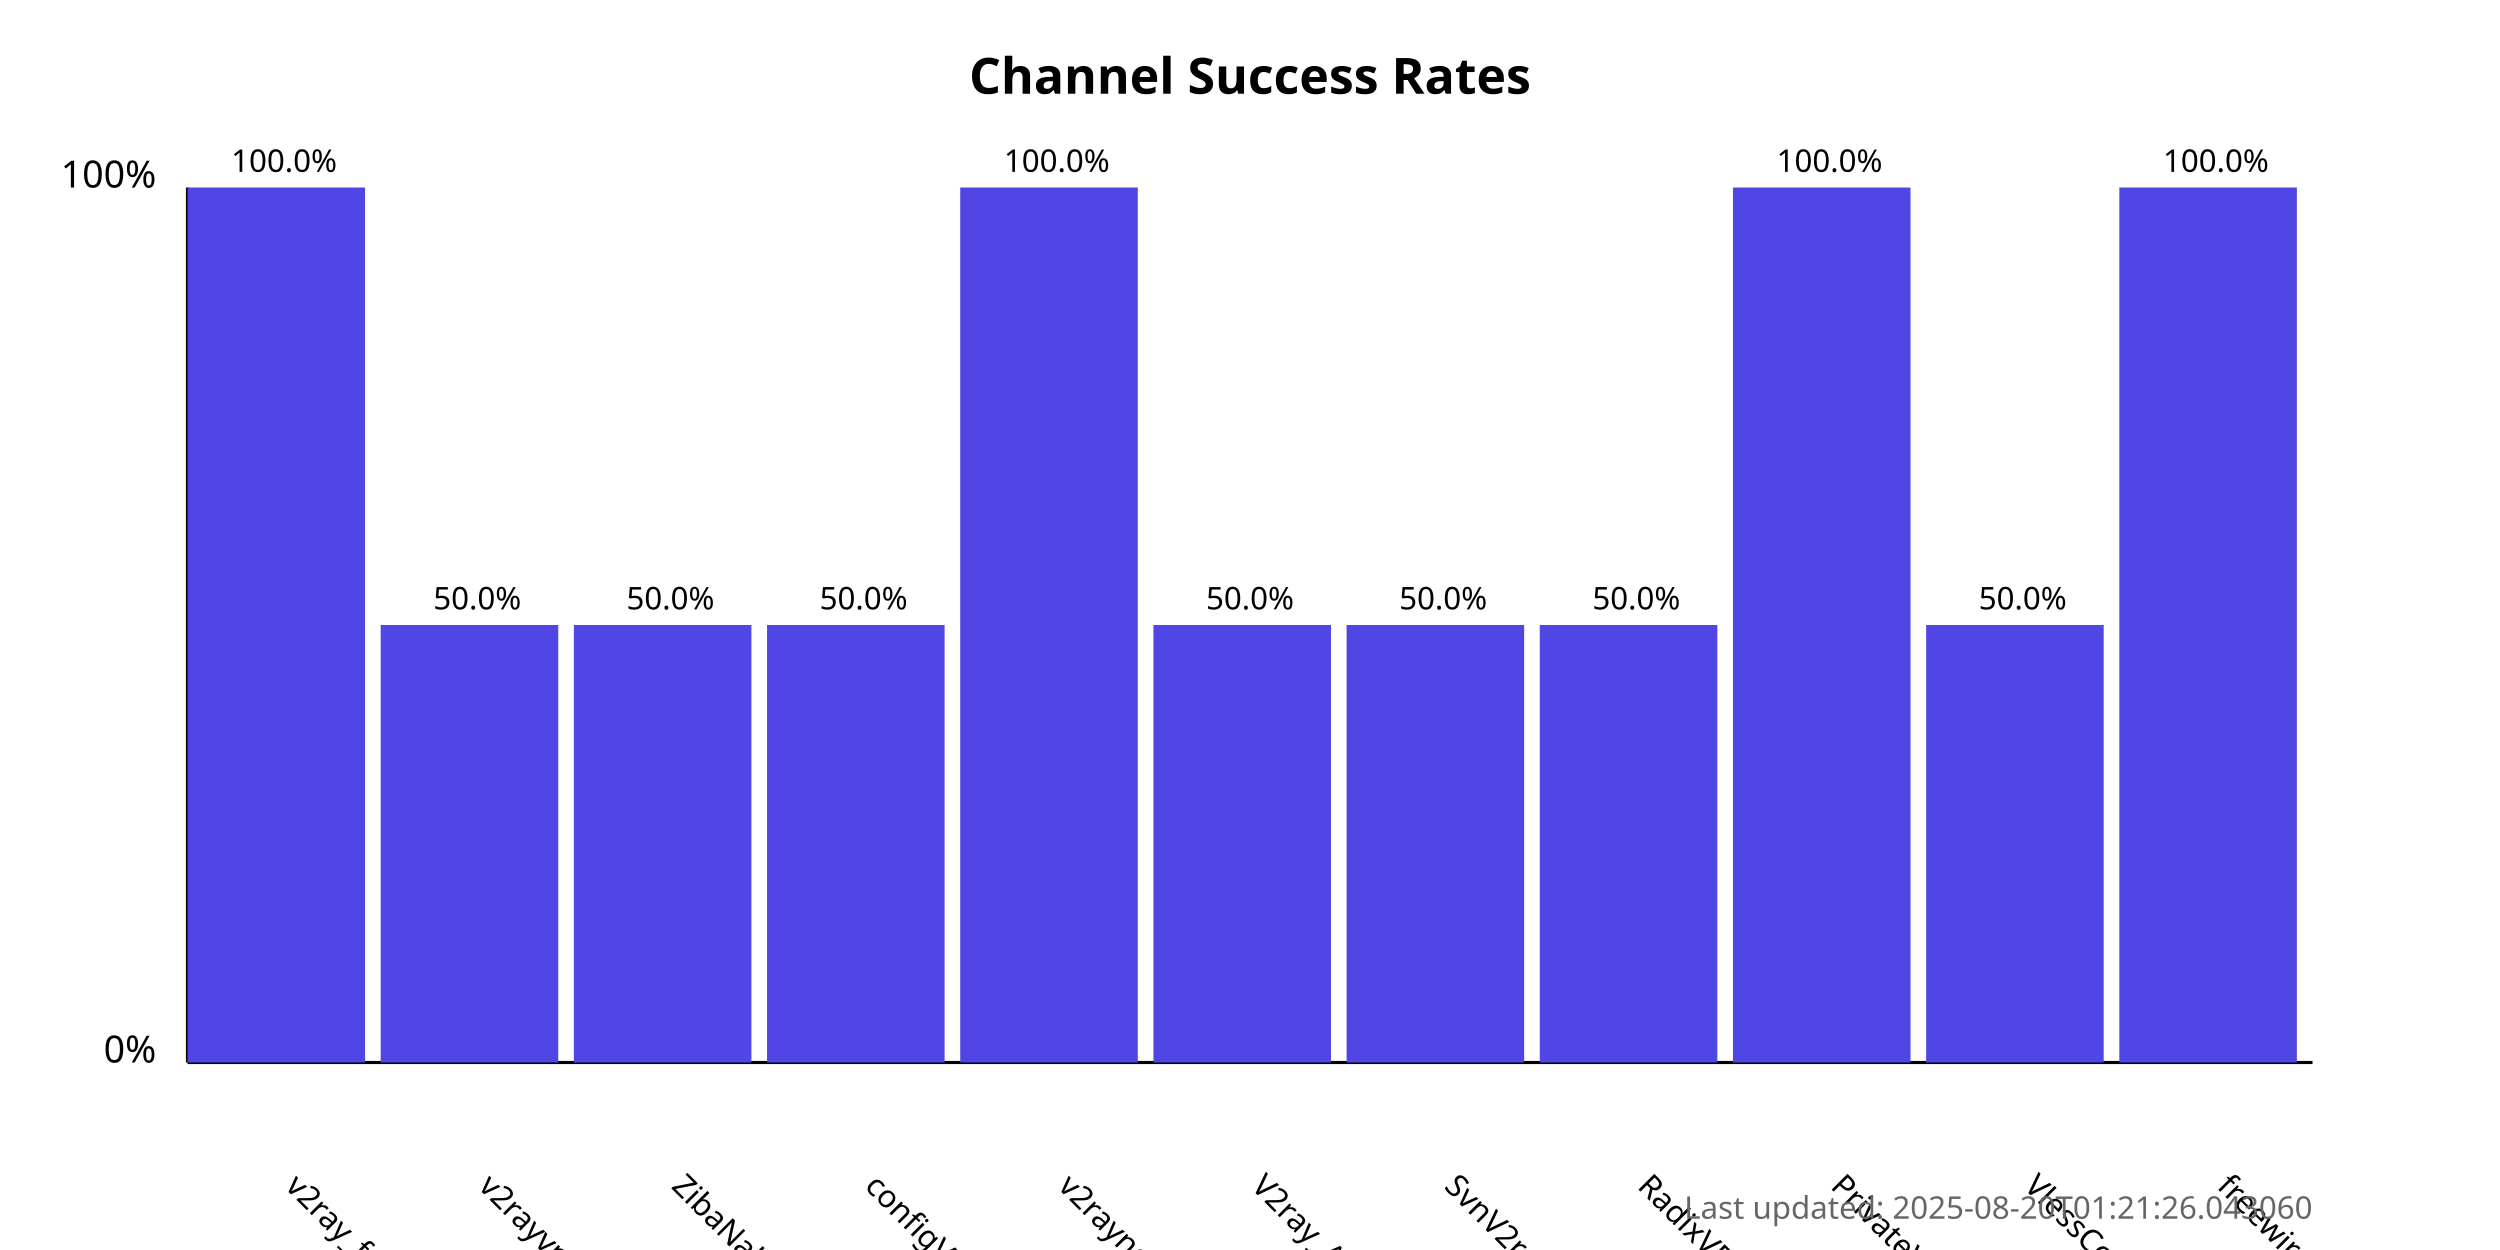
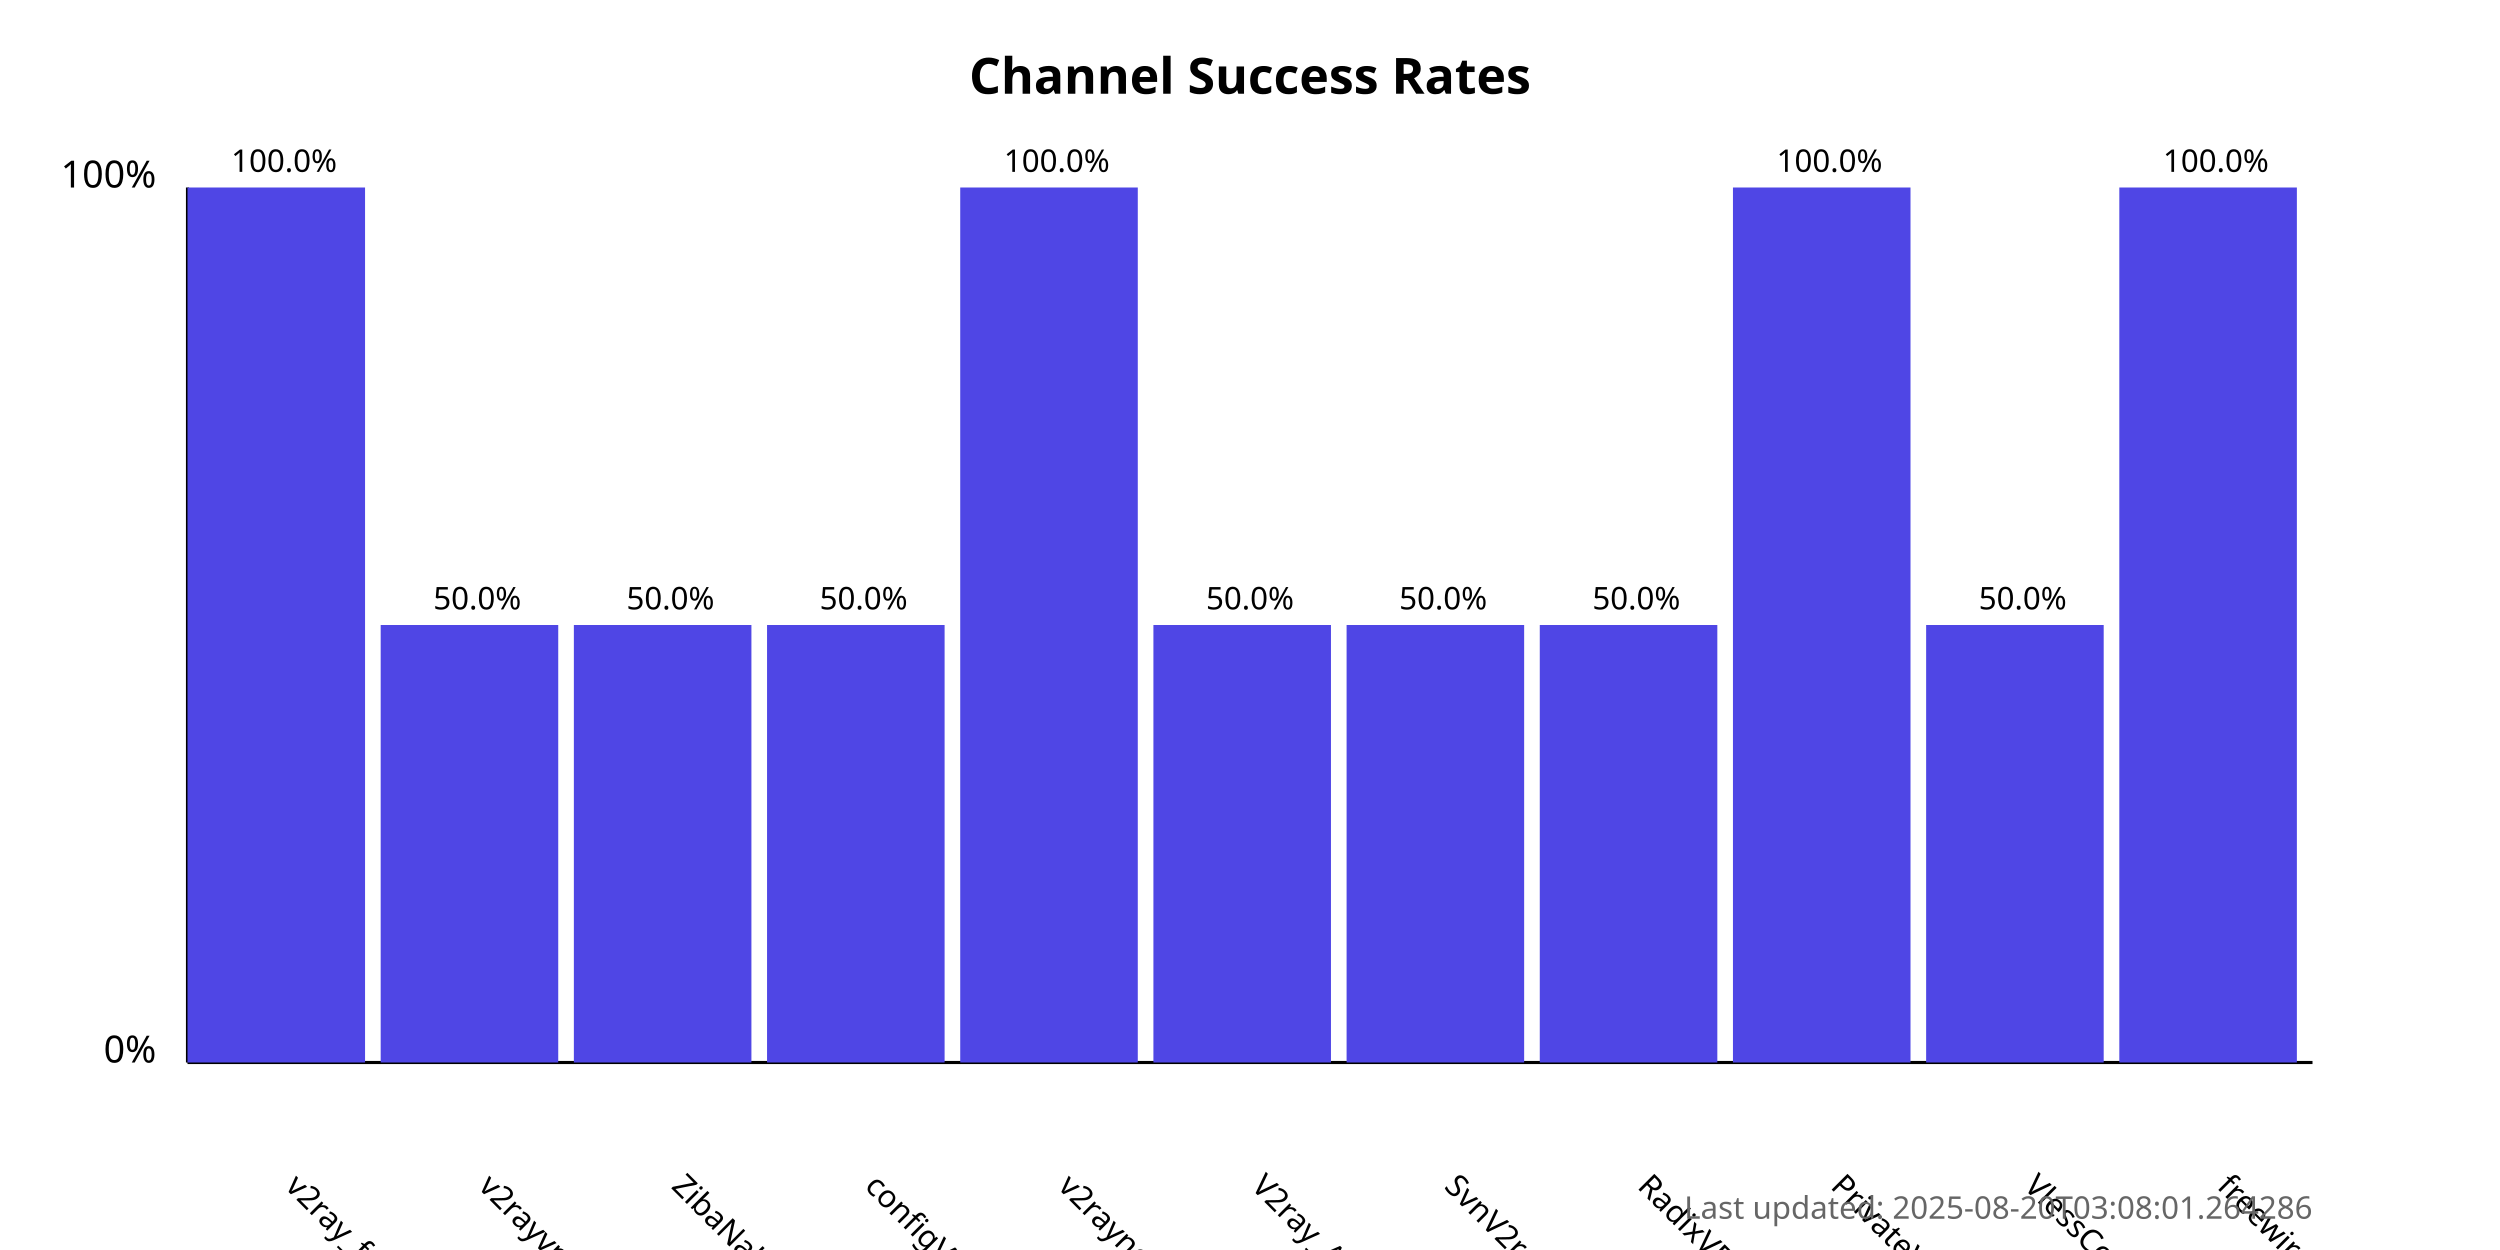
<svg xmlns="http://www.w3.org/2000/svg" width="800" height="400">
  <style>
            .chart-title { font: bold 16px sans-serif; }
            .axis-label { font: 12px sans-serif; }
            .tick-label { font: 10px sans-serif; }
            .bar { fill: #4f46e5; }
            .bar:hover { fill: #6366f1; }
            .timestamp { font: 10px sans-serif; fill: #666; }
        </style>
  <text x="400.0" y="30" text-anchor="middle" class="chart-title">
            Channel Success Rates
        </text>
  <line x1="60" y1="340" x2="60" y2="60" stroke="black" stroke-width="1" />
  <line x1="60" y1="340" x2="740" y2="340" stroke="black" stroke-width="1" />
  <text x="50" y="340" text-anchor="end" class="axis-label">0%</text>
  <text x="50" y="60" text-anchor="end" class="axis-label">100%</text>
  <g>
    <rect x="60" y="60.0" width="56.818" height="280.0" class="bar" />
    <text x="90.909" y="380" transform="rotate(45, 90.90909, 380)" text-anchor="start" class="tick-label">
                v2ray_free_conf
            </text>
    <text x="90.909" y="55.0" text-anchor="middle" class="tick-label">
                100.0%
            </text>
  </g>
  <g>
    <rect x="121.818" y="200.0" width="56.818" height="140.0" class="bar" />
    <text x="152.727" y="380" transform="rotate(45, 152.7273, 380)" text-anchor="start" class="tick-label">
                v2rayvpno
            </text>
    <text x="152.727" y="195.0" text-anchor="middle" class="tick-label">
                50.0%
            </text>
  </g>
  <g>
    <rect x="183.636" y="200.0" width="56.818" height="140.0" class="bar" />
    <text x="214.545" y="380" transform="rotate(45, 214.5455, 380)" text-anchor="start" class="tick-label">
                ZibaNabz
            </text>
    <text x="214.545" y="195.0" text-anchor="middle" class="tick-label">
                50.0%
            </text>
  </g>
  <g>
    <rect x="245.455" y="200.0" width="56.818" height="140.0" class="bar" />
    <text x="276.364" y="380" transform="rotate(45, 276.3636, 380)" text-anchor="start" class="tick-label">
                configV2rayForFree
            </text>
    <text x="276.364" y="195.0" text-anchor="middle" class="tick-label">
                50.0%
            </text>
  </g>
  <g>
    <rect x="307.273" y="60.0" width="56.818" height="280.0" class="bar" />
    <text x="338.182" y="380" transform="rotate(45, 338.1818, 380)" text-anchor="start" class="tick-label">
                v2rayngvpn
            </text>
    <text x="338.182" y="55.0" text-anchor="middle" class="tick-label">
                100.0%
            </text>
  </g>
  <g>
    <rect x="369.091" y="200.0" width="56.818" height="140.0" class="bar" />
    <text x="400.0" y="380" transform="rotate(45, 400.0, 380)" text-anchor="start" class="tick-label">
                V2ray_Alpha
            </text>
    <text x="400.0" y="195.0" text-anchor="middle" class="tick-label">
                50.0%
            </text>
  </g>
  <g>
    <rect x="430.909" y="200.0" width="56.818" height="140.0" class="bar" />
    <text x="461.818" y="380" transform="rotate(45, 461.8182, 380)" text-anchor="start" class="tick-label">
                SvnV2ray
            </text>
    <text x="461.818" y="195.0" text-anchor="middle" class="tick-label">
                50.0%
            </text>
  </g>
  <g>
    <rect x="492.727" y="200.0" width="56.818" height="140.0" class="bar" />
    <text x="523.636" y="380" transform="rotate(45, 523.6364, 380)" text-anchor="start" class="tick-label">
                RadixVPN
            </text>
    <text x="523.636" y="195.0" text-anchor="middle" class="tick-label">
                50.0%
            </text>
  </g>
  <g>
    <rect x="554.545" y="60.0" width="56.818" height="280.0" class="bar" />
    <text x="585.455" y="380" transform="rotate(45, 585.4545, 380)" text-anchor="start" class="tick-label">
                PrivateVPNs
            </text>
    <text x="585.455" y="55.0" text-anchor="middle" class="tick-label">
                100.0%
            </text>
  </g>
  <g>
    <rect x="616.364" y="200.0" width="56.818" height="140.0" class="bar" />
    <text x="647.273" y="380" transform="rotate(45, 647.2727, 380)" text-anchor="start" class="tick-label">
                VlessConfig
            </text>
    <text x="647.273" y="195.0" text-anchor="middle" class="tick-label">
                50.0%
            </text>
  </g>
  <g>
    <rect x="678.182" y="60.0" width="56.818" height="280.0" class="bar" />
    <text x="709.091" y="380" transform="rotate(45, 709.0909, 380)" text-anchor="start" class="tick-label">
                freewireguard
            </text>
    <text x="709.091" y="55.0" text-anchor="middle" class="tick-label">
                100.0%
            </text>
  </g>
  <text x="740" y="390" text-anchor="end" class="timestamp">
-             Last updated: 2025-08-20T01:21:26.043060
+             Last updated: 2025-08-20T03:08:01.264286
        </text>
</svg>
